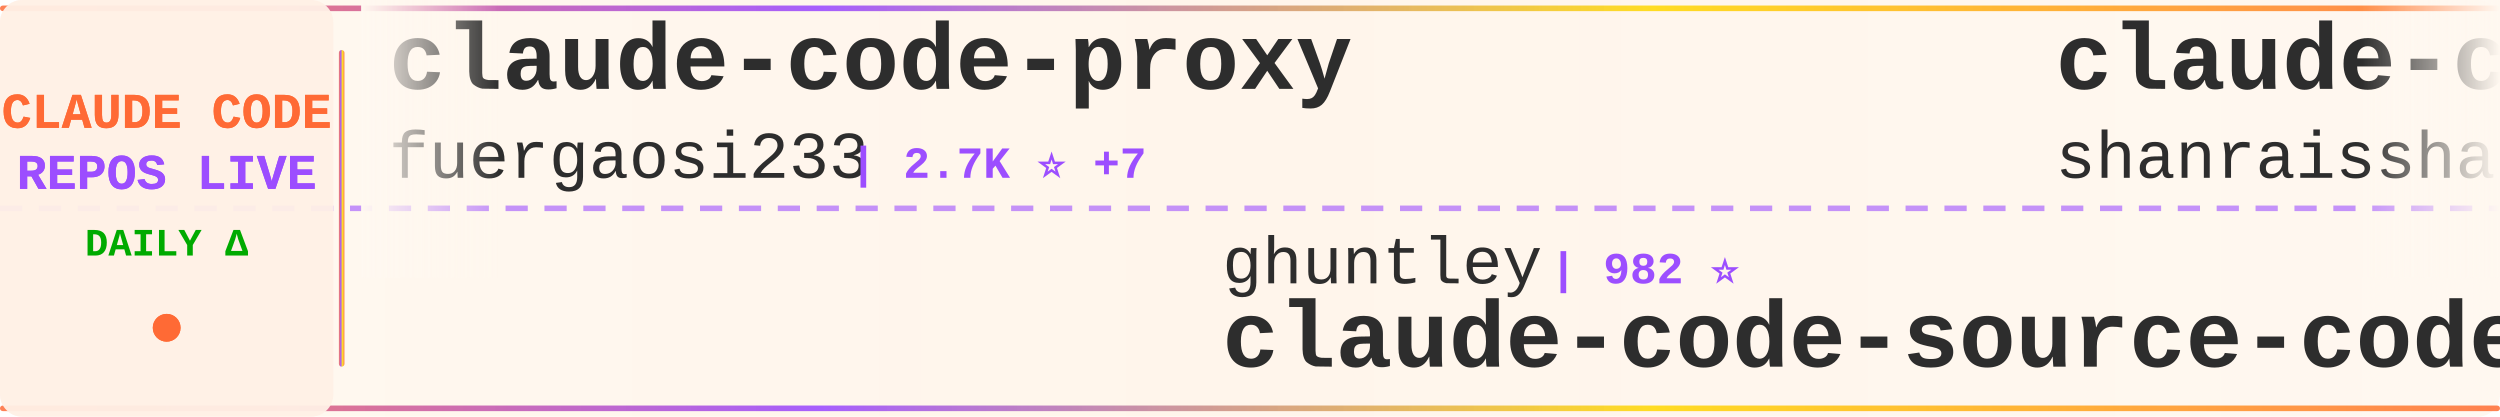
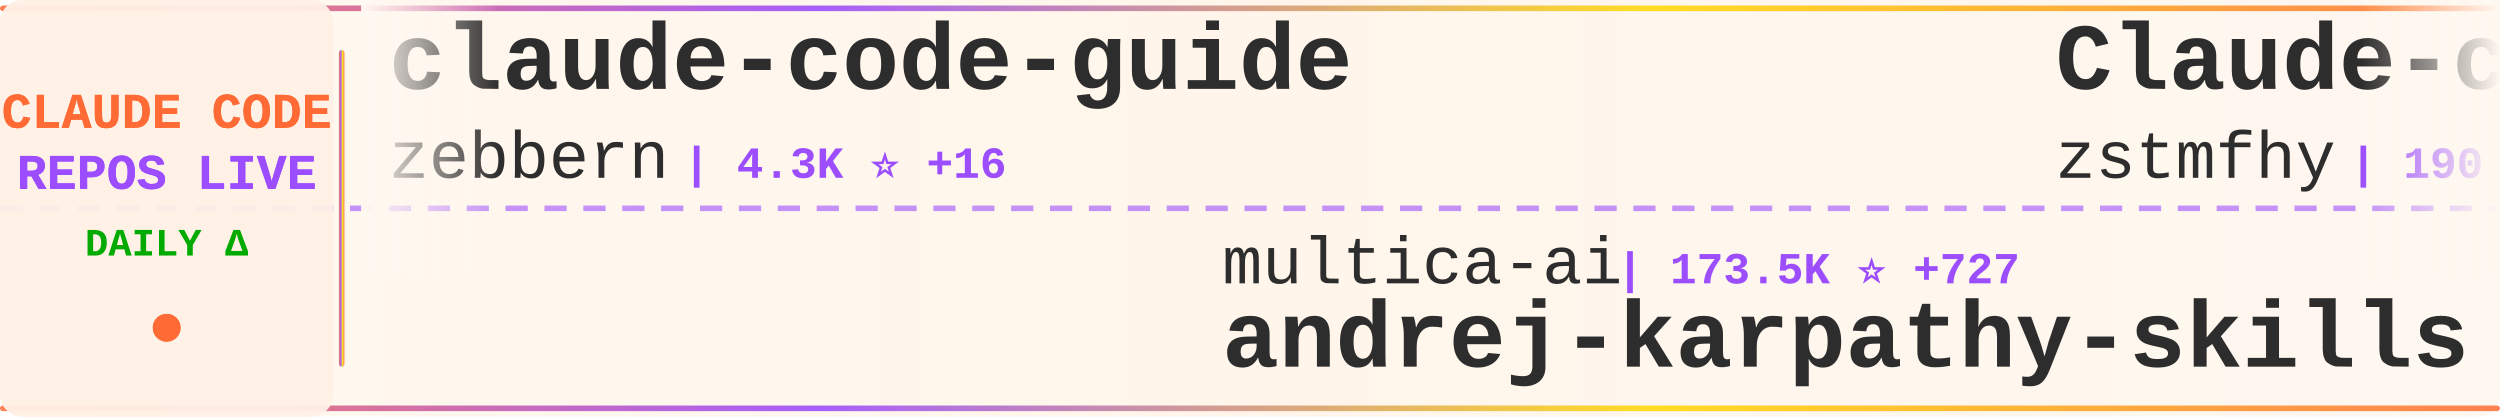
<svg xmlns="http://www.w3.org/2000/svg" width="900" height="150">
  <defs>
    <linearGradient id="tickerBg" x1="0%" y1="0%" x2="100%" y2="0%">
      <stop offset="0%" style="stop-color:#fff8f0;stop-opacity:0.98" />
      <stop offset="50%" style="stop-color:#fff5eb;stop-opacity:1" />
      <stop offset="100%" style="stop-color:#fff8f0;stop-opacity:0.98" />
    </linearGradient>
    <linearGradient id="borderGrad" x1="0%" y1="0%" x2="100%" y2="0%">
      <stop offset="0%" style="stop-color:#FF6B35;stop-opacity:0.85">
        <animate attributeName="stop-opacity" values="0.85;1;0.85" dur="2s" repeatCount="indefinite" />
      </stop>
      <stop offset="33%" style="stop-color:#9C4EFF;stop-opacity:0.9">
        <animate attributeName="stop-opacity" values="0.9;1;0.9" dur="2.2s" repeatCount="indefinite" />
      </stop>
      <stop offset="66%" style="stop-color:#FFD700;stop-opacity:0.85">
        <animate attributeName="stop-opacity" values="0.85;1;0.85" dur="1.8s" repeatCount="indefinite" />
      </stop>
      <stop offset="100%" style="stop-color:#FF6B35;stop-opacity:0.85">
        <animate attributeName="stop-opacity" values="0.85;1;0.85" dur="2s" repeatCount="indefinite" />
      </stop>
    </linearGradient>
    <filter id="textGlow">
      <feGaussianBlur stdDeviation="0.15" result="coloredBlur" />
      <feMerge>
        <feMergeNode in="coloredBlur" />
        <feMergeNode in="SourceGraphic" />
      </feMerge>
    </filter>
    <filter id="metricGlow">
      <feGaussianBlur stdDeviation="0.2" result="coloredBlur" />
      <feMerge>
        <feMergeNode in="coloredBlur" />
        <feMergeNode in="SourceGraphic" />
      </feMerge>
    </filter>
    <linearGradient id="leftFade" x1="0%" y1="0%" x2="100%" y2="0%">
      <stop offset="0%" style="stop-color:#fff8f0;stop-opacity:1" />
      <stop offset="100%" style="stop-color:#fff8f0;stop-opacity:0" />
    </linearGradient>
    <linearGradient id="rightFade" x1="0%" y1="0%" x2="100%" y2="0%">
      <stop offset="0%" style="stop-color:#fff8f0;stop-opacity:0" />
      <stop offset="100%" style="stop-color:#fff8f0;stop-opacity:1" />
    </linearGradient>
  </defs>
  <rect width="900" height="150" fill="url(#tickerBg)" rx="8" />
  <rect x="0" y="2" width="900" height="2" fill="url(#borderGrad)" rx="1" />
  <rect x="0" y="146" width="900" height="2" fill="url(#borderGrad)" rx="1" />
  <line x1="0" y1="75" x2="900" y2="75" stroke="#9C4EFF" stroke-width="2" stroke-dasharray="8 6" opacity="0.6" />
  <rect x="0" y="0" width="120" height="150" fill="#fff0e6" opacity="0.95" rx="8" />
  <text x="60" y="46" font-family="'Courier New', monospace" font-size="18" font-weight="bold" fill="#FF6B35" text-anchor="middle" filter="url(#textGlow)">
    CLAUDE CODE
  </text>
  <text x="60" y="68" font-family="'Courier New', monospace" font-size="18" font-weight="bold" fill="#9C4EFF" text-anchor="middle" filter="url(#textGlow)">
    REPOS LIVE
  </text>
  <text x="60" y="92" font-family="'Courier New', monospace" font-size="14" font-weight="bold" fill="#00aa00" text-anchor="middle">
    DAILY Δ
  </text>
  <circle cx="60" cy="118" r="5" fill="#FF6B35" filter="url(#metricGlow)">
    <animate attributeName="r" values="4;6;4" dur="1.5s" repeatCount="indefinite" />
    <animate attributeName="opacity" values="0.6;1;0.6" dur="1.5s" repeatCount="indefinite" />
  </circle>
  <rect x="122" y="18" width="2" height="114" fill="url(#borderGrad)" rx="1" />
  <clipPath id="tickerClip">
    <rect x="130" y="0" width="770" height="150" />
  </clipPath>
  <g clip-path="url(#tickerClip)">
    <g id="tickerItems">
      <animateTransform attributeName="transform" attributeType="XML" type="translate" from="0 0" to="-3000 0" dur="54s" repeatCount="indefinite" />
      <g transform="translate(0, 0)">
-         <text x="140" y="32" font-family="'Courier New', monospace" font-size="34" font-weight="bold" fill="#2d2d2d">claude-code-proxy</text>
-         <text x="140" y="64" font-family="'Courier New', monospace" font-size="24" font-weight="normal" fill="#2d2d2d" opacity="1.0">fuergaosi233</text>
-         <text x="306" y="64" font-family="'Courier New', monospace" font-size="16" font-weight="bold" fill="#9C4EFF"> | 2.7K ⭐ +7</text>
+         <text x="140" y="32" font-family="'Courier New', monospace" font-size="34" font-weight="bold" fill="#2d2d2d">claude-code-guide</text>
+         <text x="140" y="64" font-family="'Courier New', monospace" font-size="24" font-weight="normal" fill="#2d2d2d" opacity="1.0">zebbern</text>
+         <text x="246" y="64" font-family="'Courier New', monospace" font-size="16" font-weight="bold" fill="#9C4EFF"> | 4.3K ⭐ +16</text>
      </g>
      <g transform="translate(300, 0)">
-         <text x="140" y="102" font-family="'Courier New', monospace" font-size="24" font-weight="normal" fill="#2d2d2d" opacity="1.0">ghuntley</text>
-         <text x="258" y="102" font-family="'Courier New', monospace" font-size="16" font-weight="bold" fill="#9C4EFF"> | 982 ⭐</text>
-         <text x="140" y="132" font-family="'Courier New', monospace" font-size="34" font-weight="bold" fill="#2d2d2d">claude-code-source-code-...</text>
+         <text x="140" y="102" font-family="'Courier New', monospace" font-size="24" font-weight="normal" fill="#2d2d2d" opacity="1.0">multica-ai</text>
+         <text x="282" y="102" font-family="'Courier New', monospace" font-size="16" font-weight="bold" fill="#9C4EFF"> | 173.5K ⭐ +727</text>
+         <text x="140" y="132" font-family="'Courier New', monospace" font-size="34" font-weight="bold" fill="#2d2d2d">andrej-karpathy-skills</text>
      </g>
      <g transform="translate(600, 0)">
-         <text x="140" y="32" font-family="'Courier New', monospace" font-size="34" font-weight="bold" fill="#2d2d2d">claude-code-best-practic...</text>
-         <text x="140" y="64" font-family="'Courier New', monospace" font-size="24" font-weight="normal" fill="#2d2d2d" opacity="1.0">shanraisshan</text>
-         <text x="306" y="64" font-family="'Courier New', monospace" font-size="16" font-weight="bold" fill="#9C4EFF"> | 57.4K ⭐ +185</text>
+         <text x="140" y="32" font-family="'Courier New', monospace" font-size="34" font-weight="bold" fill="#2d2d2d">Claude-code</text>
+         <text x="140" y="64" font-family="'Courier New', monospace" font-size="24" font-weight="normal" fill="#2d2d2d" opacity="1.0">zstmfhy</text>
+         <text x="246" y="64" font-family="'Courier New', monospace" font-size="16" font-weight="bold" fill="#9C4EFF"> | 190 ⭐</text>
      </g>
      <g transform="translate(900, 0)">
-         <text x="140" y="102" font-family="'Courier New', monospace" font-size="24" font-weight="normal" fill="#2d2d2d" opacity="1.0">Alishahryar1</text>
-         <text x="306" y="102" font-family="'Courier New', monospace" font-size="16" font-weight="bold" fill="#9C4EFF"> | 33.8K ⭐ +246</text>
-         <text x="140" y="132" font-family="'Courier New', monospace" font-size="34" font-weight="bold" fill="#2d2d2d">free-claude-code</text>
+         <text x="140" y="102" font-family="'Courier New', monospace" font-size="24" font-weight="normal" fill="#2d2d2d" opacity="1.0">musistudio</text>
+         <text x="282" y="102" font-family="'Courier New', monospace" font-size="16" font-weight="bold" fill="#9C4EFF"> | 34.9K ⭐ +40</text>
+         <text x="140" y="132" font-family="'Courier New', monospace" font-size="34" font-weight="bold" fill="#2d2d2d">claude-code-router</text>
      </g>
      <g transform="translate(1200, 0)">
-         <text x="140" y="32" font-family="'Courier New', monospace" font-size="34" font-weight="bold" fill="#2d2d2d">claude_code_src</text>
-         <text x="140" y="64" font-family="'Courier New', monospace" font-size="24" font-weight="normal" fill="#2d2d2d" opacity="1.0">ponponon</text>
-         <text x="258" y="64" font-family="'Courier New', monospace" font-size="16" font-weight="bold" fill="#9C4EFF"> | 2.3K ⭐ +3</text>
+         <text x="140" y="32" font-family="'Courier New', monospace" font-size="34" font-weight="bold" fill="#2d2d2d">Claude-Code-Source-Study</text>
+         <text x="140" y="64" font-family="'Courier New', monospace" font-size="24" font-weight="normal" fill="#2d2d2d" opacity="1.0">luyao618</text>
+         <text x="258" y="64" font-family="'Courier New', monospace" font-size="16" font-weight="bold" fill="#9C4EFF"> | 1.5K ⭐ +5</text>
      </g>
      <g transform="translate(1500, 0)">
-         <text x="140" y="102" font-family="'Courier New', monospace" font-size="24" font-weight="normal" fill="#2d2d2d" opacity="1.0">lst97</text>
-         <text x="222" y="102" font-family="'Courier New', monospace" font-size="16" font-weight="bold" fill="#9C4EFF"> | 1.6K ⭐</text>
-         <text x="140" y="132" font-family="'Courier New', monospace" font-size="34" font-weight="bold" fill="#2d2d2d">claude-code-sub-agents</text>
+         <text x="140" y="102" font-family="'Courier New', monospace" font-size="24" font-weight="normal" fill="#2d2d2d" opacity="1.0">andrew-kramer-inno</text>
+         <text x="378" y="102" font-family="'Courier New', monospace" font-size="16" font-weight="bold" fill="#9C4EFF"> | 592 ⭐</text>
+         <text x="140" y="132" font-family="'Courier New', monospace" font-size="34" font-weight="bold" fill="#2d2d2d">claude-code-source-build</text>
      </g>
      <g transform="translate(1800, 0)">
-         <text x="140" y="32" font-family="'Courier New', monospace" font-size="34" font-weight="bold" fill="#2d2d2d">Claude-Code</text>
-         <text x="140" y="64" font-family="'Courier New', monospace" font-size="24" font-weight="normal" fill="#2d2d2d" opacity="1.0">pengchengneo</text>
-         <text x="306" y="64" font-family="'Courier New', monospace" font-size="16" font-weight="bold" fill="#9C4EFF"> | 1.5K ⭐ +8</text>
+         <text x="140" y="32" font-family="'Courier New', monospace" font-size="34" font-weight="bold" fill="#2d2d2d">antigravity-awesome-skil...</text>
+         <text x="140" y="64" font-family="'Courier New', monospace" font-size="24" font-weight="normal" fill="#2d2d2d" opacity="1.0">sickn33</text>
+         <text x="246" y="64" font-family="'Courier New', monospace" font-size="16" font-weight="bold" fill="#9C4EFF"> | 40.4K ⭐ +116</text>
      </g>
      <g transform="translate(2100, 0)">
-         <text x="140" y="102" font-family="'Courier New', monospace" font-size="24" font-weight="normal" fill="#2d2d2d" opacity="1.0">huangserva</text>
-         <text x="282" y="102" font-family="'Courier New', monospace" font-size="16" font-weight="bold" fill="#9C4EFF"> | 603 ⭐ +1</text>
-         <text x="140" y="132" font-family="'Courier New', monospace" font-size="34" font-weight="bold" fill="#2d2d2d">claude-code-cli</text>
+         <text x="140" y="102" font-family="'Courier New', monospace" font-size="24" font-weight="normal" fill="#2d2d2d" opacity="1.0">wanshuiyin</text>
+         <text x="282" y="102" font-family="'Courier New', monospace" font-size="16" font-weight="bold" fill="#9C4EFF"> | 11.9K ⭐ +81</text>
+         <text x="140" y="132" font-family="'Courier New', monospace" font-size="34" font-weight="bold" fill="#2d2d2d">Auto-claude-code-researc...</text>
      </g>
      <g transform="translate(2400, 0)">
-         <text x="140" y="32" font-family="'Courier New', monospace" font-size="34" font-weight="bold" fill="#2d2d2d">claude-code-tips</text>
-         <text x="140" y="64" font-family="'Courier New', monospace" font-size="24" font-weight="normal" fill="#2d2d2d" opacity="1.0">ykdojo</text>
-         <text x="234" y="64" font-family="'Courier New', monospace" font-size="16" font-weight="bold" fill="#9C4EFF"> | 8.7K ⭐ +16</text>
+         <text x="140" y="32" font-family="'Courier New', monospace" font-size="34" font-weight="bold" fill="#2d2d2d">claude-code-source-code-...</text>
+         <text x="140" y="64" font-family="'Courier New', monospace" font-size="24" font-weight="normal" fill="#2d2d2d" opacity="1.0">ghuntley</text>
+         <text x="258" y="64" font-family="'Courier New', monospace" font-size="16" font-weight="bold" fill="#9C4EFF"> | 982 ⭐</text>
      </g>
      <g transform="translate(2700, 0)">
-         <text x="140" y="102" font-family="'Courier New', monospace" font-size="24" font-weight="normal" fill="#2d2d2d" opacity="1.0">huangjia2019</text>
-         <text x="306" y="102" font-family="'Courier New', monospace" font-size="16" font-weight="bold" fill="#9C4EFF"> | 826 ⭐ +11</text>
-         <text x="140" y="132" font-family="'Courier New', monospace" font-size="34" font-weight="bold" fill="#2d2d2d">claude-code-engineering</text>
+         <text x="140" y="102" font-family="'Courier New', monospace" font-size="24" font-weight="normal" fill="#2d2d2d" opacity="1.0">feiskyer</text>
+         <text x="258" y="102" font-family="'Courier New', monospace" font-size="16" font-weight="bold" fill="#9C4EFF"> | 1.6K ⭐ +1</text>
+         <text x="140" y="132" font-family="'Courier New', monospace" font-size="34" font-weight="bold" fill="#2d2d2d">claude-code-settings</text>
      </g>
      <g transform="translate(3000, 0)">
-         <text x="140" y="32" font-family="'Courier New', monospace" font-size="34" font-weight="bold" fill="#2d2d2d">claude-code-proxy</text>
-         <text x="140" y="64" font-family="'Courier New', monospace" font-size="24" font-weight="normal" fill="#2d2d2d" opacity="1.0">fuergaosi233</text>
-         <text x="306" y="64" font-family="'Courier New', monospace" font-size="16" font-weight="bold" fill="#9C4EFF"> | 2.7K ⭐ +7</text>
+         <text x="140" y="32" font-family="'Courier New', monospace" font-size="34" font-weight="bold" fill="#2d2d2d">claude-code-guide</text>
+         <text x="140" y="64" font-family="'Courier New', monospace" font-size="24" font-weight="normal" fill="#2d2d2d" opacity="1.0">zebbern</text>
+         <text x="246" y="64" font-family="'Courier New', monospace" font-size="16" font-weight="bold" fill="#9C4EFF"> | 4.3K ⭐ +16</text>
      </g>
      <g transform="translate(3300, 0)">
-         <text x="140" y="102" font-family="'Courier New', monospace" font-size="24" font-weight="normal" fill="#2d2d2d" opacity="1.0">ghuntley</text>
-         <text x="258" y="102" font-family="'Courier New', monospace" font-size="16" font-weight="bold" fill="#9C4EFF"> | 982 ⭐</text>
-         <text x="140" y="132" font-family="'Courier New', monospace" font-size="34" font-weight="bold" fill="#2d2d2d">claude-code-source-code-...</text>
+         <text x="140" y="102" font-family="'Courier New', monospace" font-size="24" font-weight="normal" fill="#2d2d2d" opacity="1.0">multica-ai</text>
+         <text x="282" y="102" font-family="'Courier New', monospace" font-size="16" font-weight="bold" fill="#9C4EFF"> | 173.5K ⭐ +727</text>
+         <text x="140" y="132" font-family="'Courier New', monospace" font-size="34" font-weight="bold" fill="#2d2d2d">andrej-karpathy-skills</text>
      </g>
      <g transform="translate(3600, 0)">
-         <text x="140" y="32" font-family="'Courier New', monospace" font-size="34" font-weight="bold" fill="#2d2d2d">claude-code-best-practic...</text>
-         <text x="140" y="64" font-family="'Courier New', monospace" font-size="24" font-weight="normal" fill="#2d2d2d" opacity="1.0">shanraisshan</text>
-         <text x="306" y="64" font-family="'Courier New', monospace" font-size="16" font-weight="bold" fill="#9C4EFF"> | 57.4K ⭐ +185</text>
+         <text x="140" y="32" font-family="'Courier New', monospace" font-size="34" font-weight="bold" fill="#2d2d2d">Claude-code</text>
+         <text x="140" y="64" font-family="'Courier New', monospace" font-size="24" font-weight="normal" fill="#2d2d2d" opacity="1.0">zstmfhy</text>
+         <text x="246" y="64" font-family="'Courier New', monospace" font-size="16" font-weight="bold" fill="#9C4EFF"> | 190 ⭐</text>
      </g>
      <g transform="translate(3900, 0)">
-         <text x="140" y="102" font-family="'Courier New', monospace" font-size="24" font-weight="normal" fill="#2d2d2d" opacity="1.0">Alishahryar1</text>
-         <text x="306" y="102" font-family="'Courier New', monospace" font-size="16" font-weight="bold" fill="#9C4EFF"> | 33.8K ⭐ +246</text>
-         <text x="140" y="132" font-family="'Courier New', monospace" font-size="34" font-weight="bold" fill="#2d2d2d">free-claude-code</text>
+         <text x="140" y="102" font-family="'Courier New', monospace" font-size="24" font-weight="normal" fill="#2d2d2d" opacity="1.0">musistudio</text>
+         <text x="282" y="102" font-family="'Courier New', monospace" font-size="16" font-weight="bold" fill="#9C4EFF"> | 34.9K ⭐ +40</text>
+         <text x="140" y="132" font-family="'Courier New', monospace" font-size="34" font-weight="bold" fill="#2d2d2d">claude-code-router</text>
      </g>
    </g>
  </g>
  <rect x="130" y="0" width="50" height="100" fill="url(#leftFade)" />
  <rect x="850" y="0" width="50" height="100" fill="url(#rightFade)" />
</svg>
